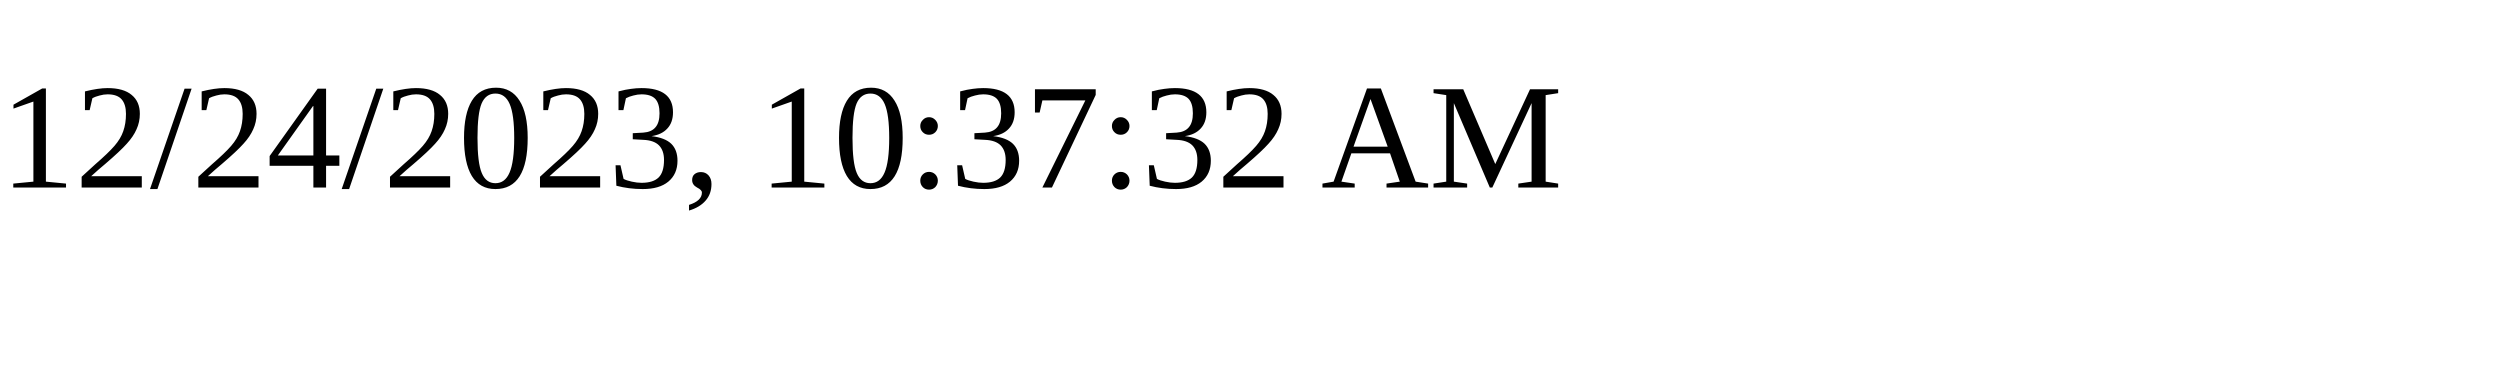
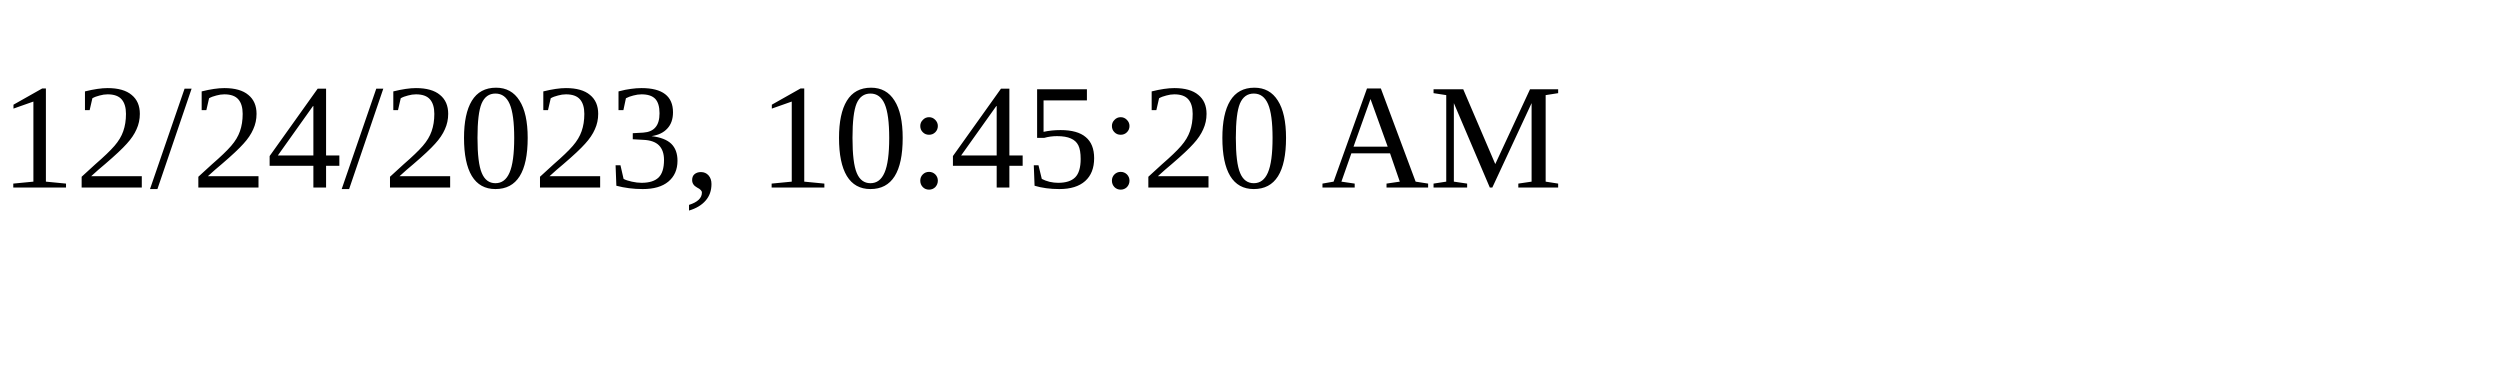
<svg xmlns="http://www.w3.org/2000/svg" height="30" width="200">
-   <text x="0" y="15">12/24/2023, 10:37:32 AM</text>
+   <text x="0" y="15">12/24/2023, 10:45:20 AM</text>
</svg>
